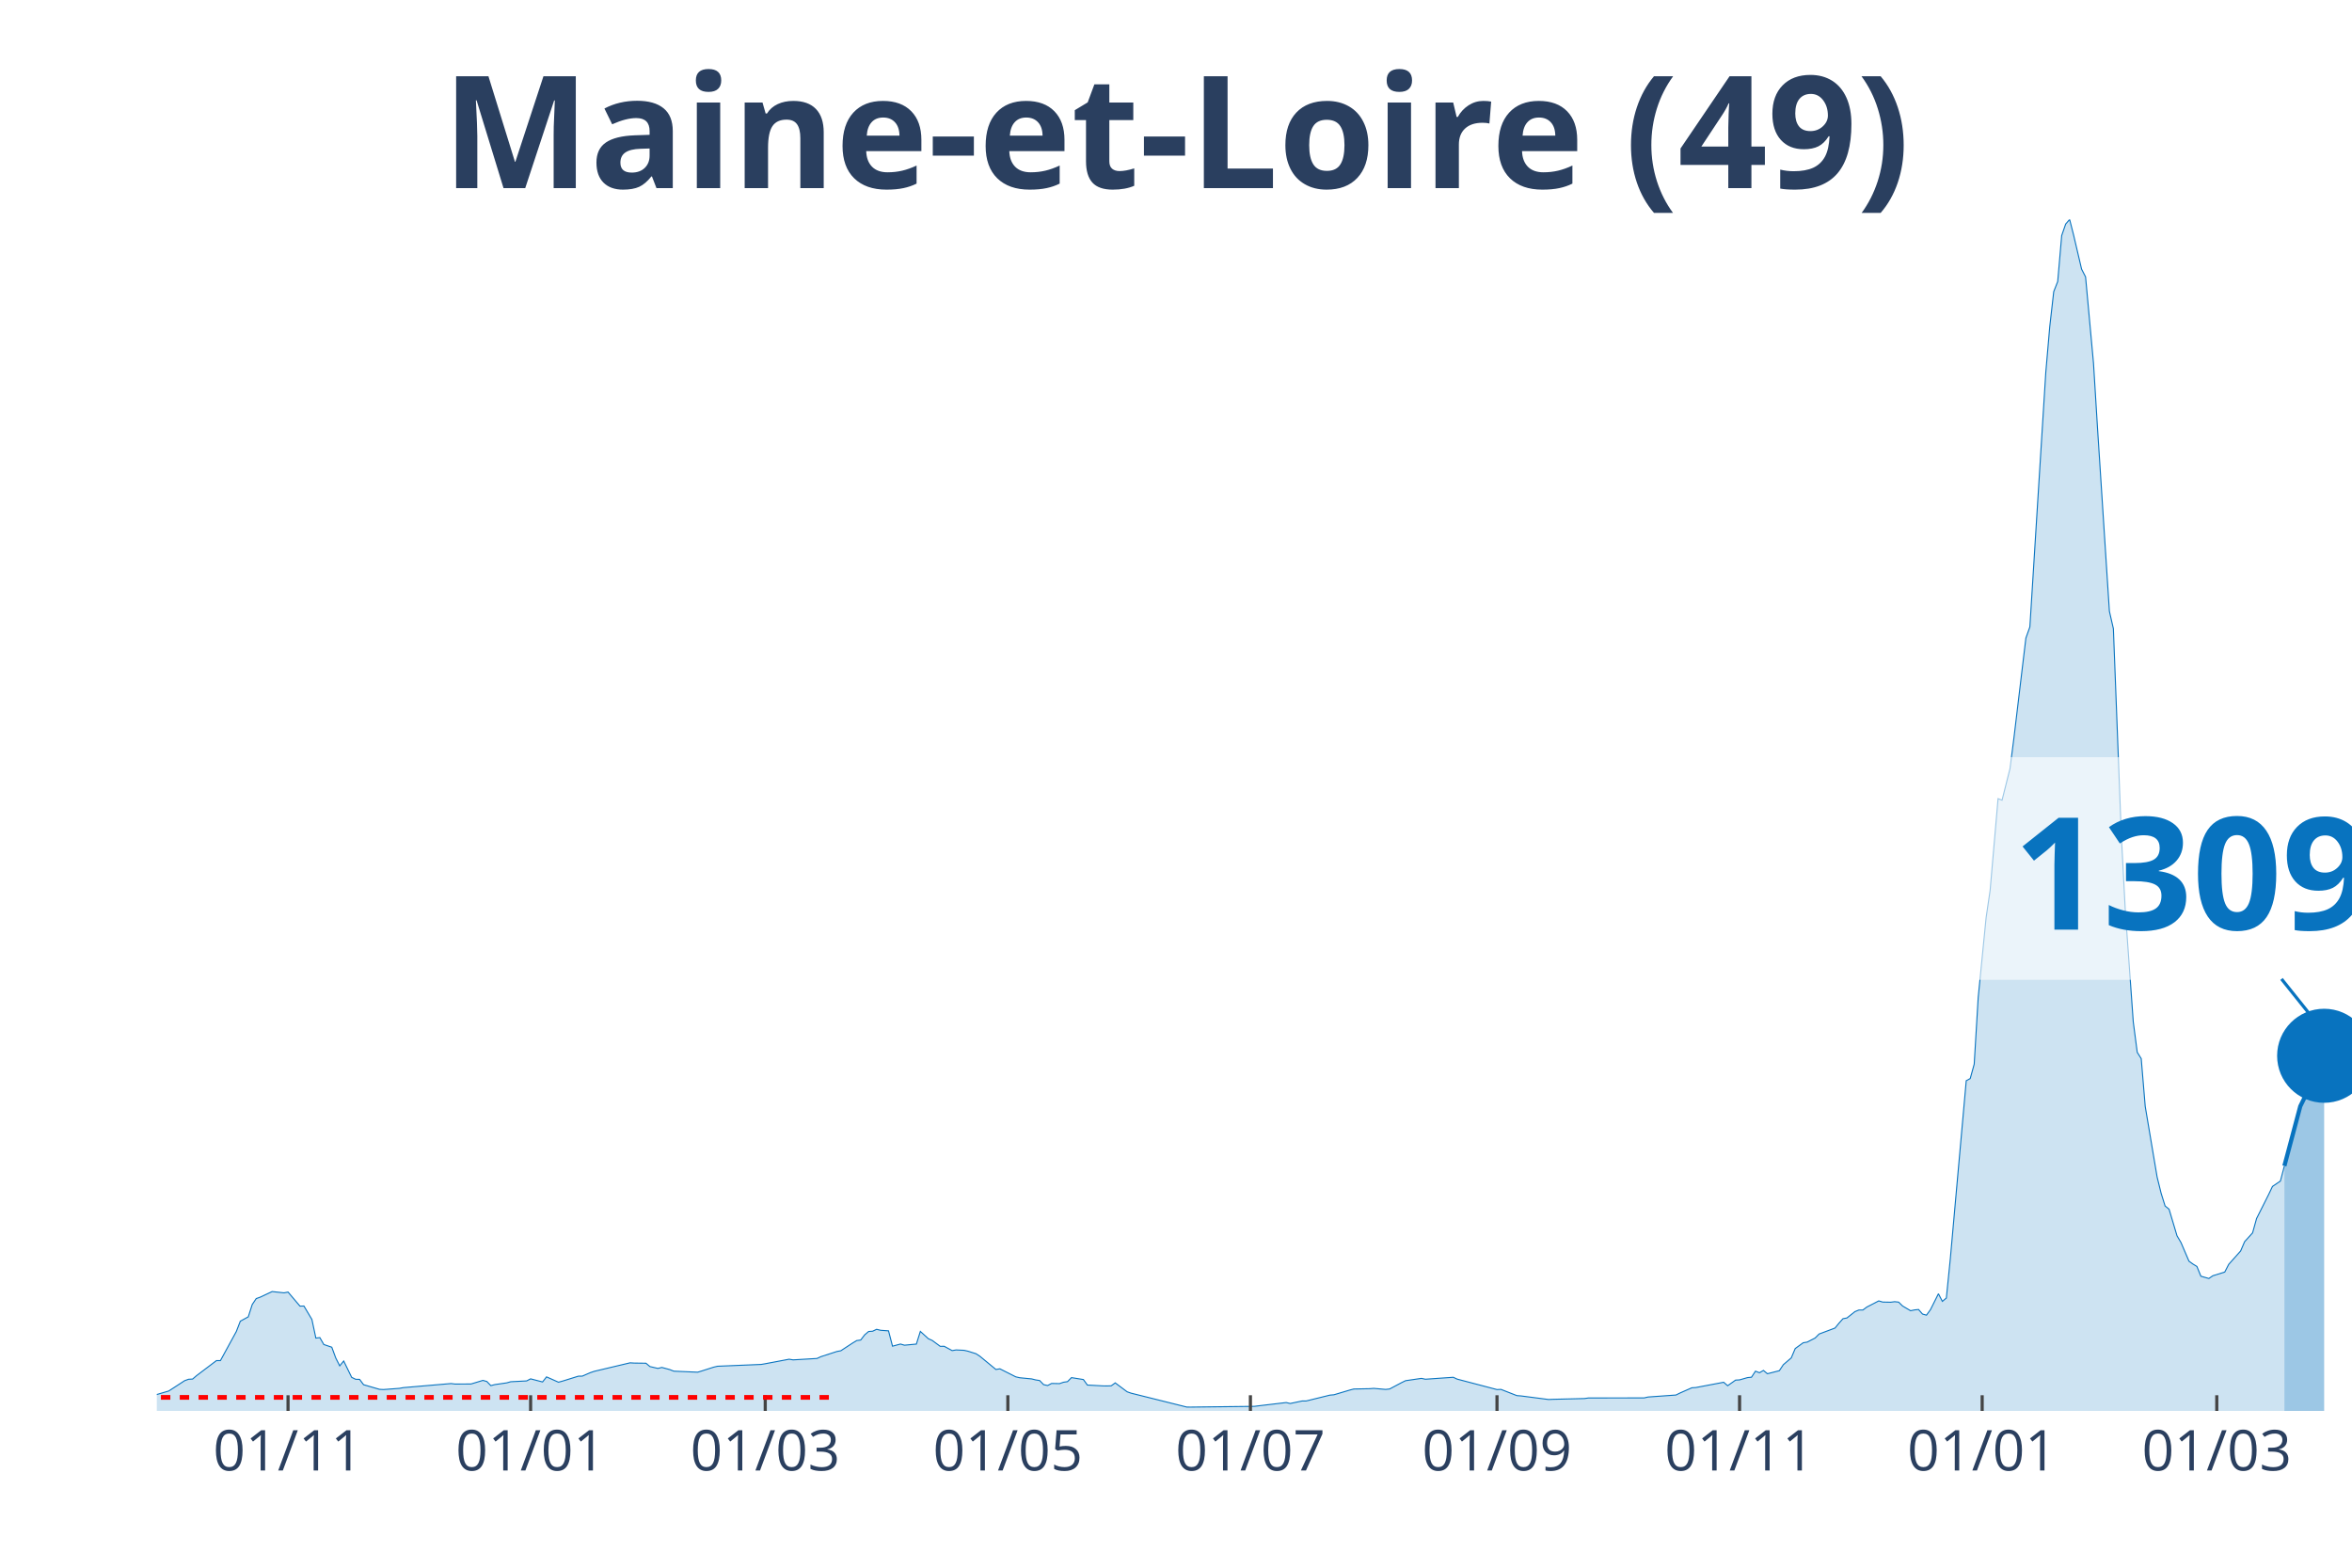
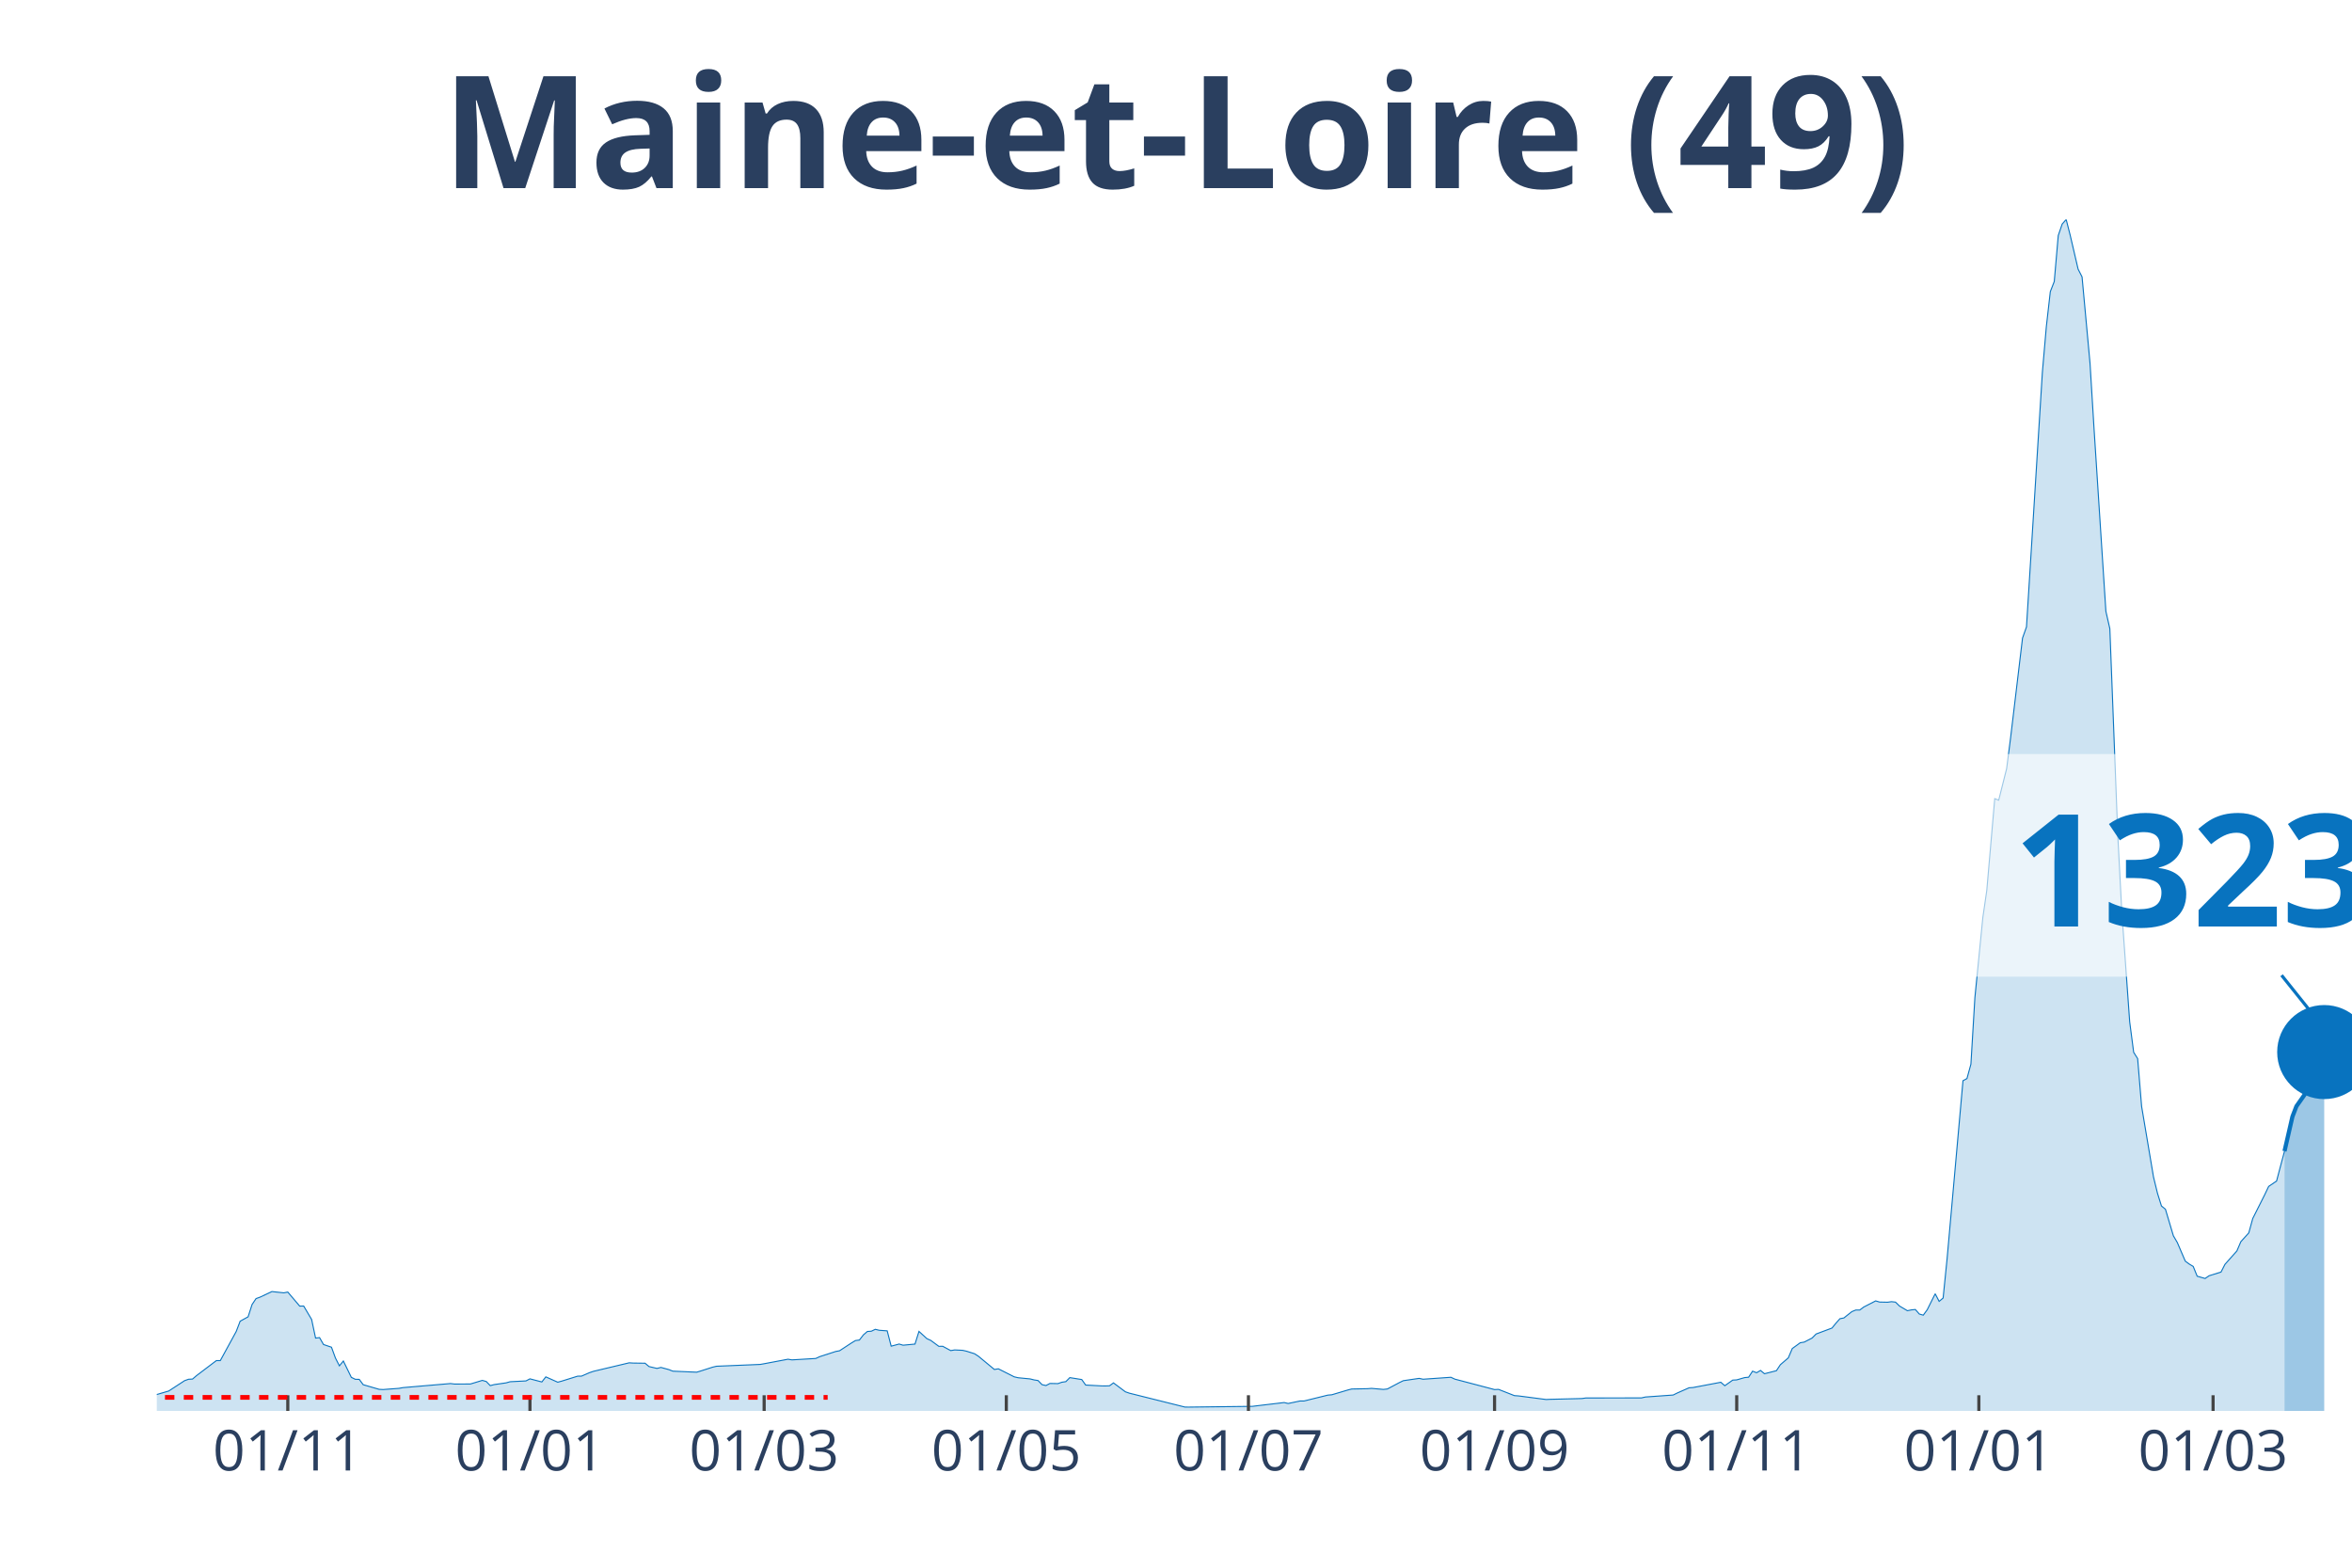
<svg xmlns="http://www.w3.org/2000/svg" class="main-svg" width="1125" height="750" style="" viewBox="0 0 750 500">
  <rect x="0" y="0" width="750" height="500" style="fill: rgb(0, 0, 0); fill-opacity: 0;" />
-   <defs id="defs-3aa6e3">
+   <defs id="defs-60f644">
    <g class="clips">
-       <clipPath id="clip3aa6e3xyplot" class="plotclip">
+       <clipPath id="clip60f644xyplot" class="plotclip">
        <rect width="700" height="380" />
      </clipPath>
-       <clipPath class="axesclip" id="clip3aa6e3x">
+       <clipPath class="axesclip" id="clip60f644x">
        <rect x="50" y="0" width="700" height="500" />
      </clipPath>
-       <clipPath class="axesclip" id="clip3aa6e3y">
+       <clipPath class="axesclip" id="clip60f644y">
        <rect x="0" y="70" width="750" height="380" />
      </clipPath>
-       <clipPath class="axesclip" id="clip3aa6e3xy">
+       <clipPath class="axesclip" id="clip60f644xy">
        <rect x="50" y="70" width="700" height="380" />
      </clipPath>
    </g>
    <g class="gradients" />
  </defs>
  <g class="bglayer">
    <rect class="bg" x="50" y="70" width="700" height="380" style="fill: rgb(0, 0, 0); fill-opacity: 0; stroke-width: 0;" />
  </g>
  <g class="layer-below">
    <g class="imagelayer" />
    <g class="shapelayer" />
  </g>
  <g class="cartesianlayer">
    <g class="subplot xy">
      <g class="layer-subplot">
        <g class="shapelayer" />
        <g class="imagelayer" />
      </g>
      <g class="gridlayer">
        <g class="x">
-           <path class="xgrid crisp" transform="translate(91.85,0)" d="M0,70v380" style="stroke: rgb(255, 255, 255); stroke-opacity: 1; stroke-width: 1px;" />
-           <path class="xgrid crisp" transform="translate(169.2,0)" d="M0,70v380" style="stroke: rgb(255, 255, 255); stroke-opacity: 1; stroke-width: 1px;" />
-           <path class="xgrid crisp" transform="translate(244.02,0)" d="M0,70v380" style="stroke: rgb(255, 255, 255); stroke-opacity: 1; stroke-width: 1px;" />
-           <path class="xgrid crisp" transform="translate(321.38,0)" d="M0,70v380" style="stroke: rgb(255, 255, 255); stroke-opacity: 1; stroke-width: 1px;" />
-           <path class="xgrid crisp" transform="translate(398.73,0)" d="M0,70v380" style="stroke: rgb(255, 255, 255); stroke-opacity: 1; stroke-width: 1px;" />
-           <path class="xgrid crisp" transform="translate(477.36,0)" d="M0,70v380" style="stroke: rgb(255, 255, 255); stroke-opacity: 1; stroke-width: 1px;" />
-           <path class="xgrid crisp" transform="translate(554.71,0)" d="M0,70v380" style="stroke: rgb(255, 255, 255); stroke-opacity: 1; stroke-width: 1px;" />
-           <path class="xgrid crisp" transform="translate(632.07,0)" d="M0,70v380" style="stroke: rgb(255, 255, 255); stroke-opacity: 1; stroke-width: 1px;" />
-           <path class="xgrid crisp" transform="translate(706.88,0)" d="M0,70v380" style="stroke: rgb(255, 255, 255); stroke-opacity: 1; stroke-width: 1px;" />
+           <path class="xgrid crisp" transform="translate(91.77,0)" d="M0,70v380" style="stroke: rgb(255, 255, 255); stroke-opacity: 1; stroke-width: 1px;" />
+           <path class="xgrid crisp" transform="translate(168.99,0)" d="M0,70v380" style="stroke: rgb(255, 255, 255); stroke-opacity: 1; stroke-width: 1px;" />
+           <path class="xgrid crisp" transform="translate(243.67,0)" d="M0,70v380" style="stroke: rgb(255, 255, 255); stroke-opacity: 1; stroke-width: 1px;" />
+           <path class="xgrid crisp" transform="translate(320.89,0)" d="M0,70v380" style="stroke: rgb(255, 255, 255); stroke-opacity: 1; stroke-width: 1px;" />
+           <path class="xgrid crisp" transform="translate(398.1,0)" d="M0,70v380" style="stroke: rgb(255, 255, 255); stroke-opacity: 1; stroke-width: 1px;" />
+           <path class="xgrid crisp" transform="translate(476.58,0)" d="M0,70v380" style="stroke: rgb(255, 255, 255); stroke-opacity: 1; stroke-width: 1px;" />
+           <path class="xgrid crisp" transform="translate(553.8,0)" d="M0,70v380" style="stroke: rgb(255, 255, 255); stroke-opacity: 1; stroke-width: 1px;" />
+           <path class="xgrid crisp" transform="translate(631.01,0)" d="M0,70v380" style="stroke: rgb(255, 255, 255); stroke-opacity: 1; stroke-width: 1px;" />
+           <path class="xgrid crisp" transform="translate(705.7,0)" d="M0,70v380" style="stroke: rgb(255, 255, 255); stroke-opacity: 1; stroke-width: 1px;" />
        </g>
        <g class="y" />
      </g>
      <g class="zerolinelayer" />
      <path class="xlines-below" />
      <path class="ylines-below" />
      <g class="overlines-below" />
      <g class="xaxislayer-below" />
      <g class="yaxislayer-below" />
      <g class="overaxes-below" />
-       <g class="plot" transform="translate(50, 70)" clip-path="url('#clip3aa6e3xyplot')">
+       <g class="plot" transform="translate(50, 70)" clip-path="url('#clip60f644xyplot')">
        <g class="scatterlayer mlayer">
-           <g class="trace scatter tracecece4e" style="stroke-miterlimit: 2;">
+           <g class="trace scatter tracebacd97" style="stroke-miterlimit: 2;">
            <g class="fills">
              <g>
-                 <path class="js-fill" d="M678.44,380L-172.46,380L-172.46,379.31L-162.32,379.51L-161.05,379.51L-120.47,379.8L-119.2,379.75L-57.07,378.1L-55.8,377.69L-38.04,376.65L-36.78,376.13L-29.17,373.59L-27.9,373.53L-10.14,373.54L-8.88,373.84L-5.07,374.17L-3.8,374.69L-1.27,374.94L0,374.77L3.8,373.65L5.07,372.83L8.88,370.35L10.14,369.9L11.41,369.84L12.68,368.75L19.02,363.95L20.29,363.95L25.36,354.67L26.63,351.38L29.17,349.99L30.43,346.07L31.7,344.17L32.97,343.72L36.78,341.93L38.04,342.07L40.58,342.34L41.85,342.09L45.65,346.57L46.92,346.55L49.46,350.83L50.72,356.77L51.99,356.62L53.26,358.82L55.8,359.68L57.07,363.13L58.33,365.62L59.6,364.08L62.14,369.29L63.41,369.91L64.67,369.94L65.94,371.64L71.01,373.11L72.28,373.18L77.36,372.8L78.62,372.57L93.84,371.27L95.11,371.43L100.18,371.41L101.45,371.03L103.99,370.26L105.25,370.62L106.52,371.93L107.79,371.6L111.59,371.05L112.86,370.69L117.93,370.43L119.2,369.77L123.01,370.76L124.28,369.14L128.08,370.84L129.35,370.5L134.42,368.92L135.69,368.9L138.22,367.8L139.49,367.37L150.91,364.66L152.17,364.74L155.98,364.79L157.25,365.85L159.78,366.44L161.05,366.13L163.59,366.82L164.86,367.32L172.46,367.65L173.73,367.27L177.54,366.05L178.8,365.75L192.75,365.17L194.02,364.95L201.63,363.51L202.9,363.72L210.51,363.27L211.78,362.69L216.85,361.05L218.12,360.81L221.92,358.32L223.19,357.56L224.46,357.39L225.72,355.74L226.99,354.66L228.26,354.58L229.53,353.97L230.8,354.28L233.33,354.46L234.6,359.35L237.14,358.67L238.41,359.04L242.21,358.68L243.48,354.64L246.01,356.95L247.28,357.53L249.82,359.4L251.09,359.39L253.62,360.76L254.89,360.55L257.43,360.67L258.7,360.96L261.23,361.76L262.5,362.59L267.57,366.78L268.84,366.57L273.91,369.13L275.18,369.42L278.99,369.79L280.25,370.11L281.52,370.31L282.79,371.62L284.06,371.9L285.33,371.24L287.86,371.29L289.13,370.85L290.4,370.66L291.67,369.38L295.47,369.99L296.74,371.75L301.81,372.02L303.08,372.03L304.35,371.99L305.62,371.06L309.42,373.9L310.69,374.34L328.44,378.77L329.71,378.78L350,378.54L351.27,378.38L360.14,377.33L361.41,377.63L365.22,376.83L366.49,376.83L374.09,374.96L375.36,374.85L380.43,373.34L381.7,373.01L386.78,372.91L388.04,372.81L391.85,373.14L393.12,373L396.92,370.98L398.19,370.36L403.26,369.62L404.53,369.89L413.41,369.27L414.67,369.86L427.36,373.19L428.62,373.13L433.7,375.12L434.96,375.21L443.84,376.36L445.11,376.3L455.25,376.05L456.52,375.87L474.28,375.85L475.54,375.56L484.42,374.93L485.69,374.3L489.49,372.62L490.76,372.54L499.64,370.86L500.91,371.96L503.44,370.17L504.71,370.1L507.25,369.37L508.51,369.25L509.78,367.32L511.05,367.82L512.32,367.09L513.59,368.14L517.39,367.17L518.66,365.26L521.2,363.08L522.46,360.1L525,358.26L526.27,358.05L528.8,356.75L530.07,355.47L535.14,353.57L536.41,352.02L537.68,350.59L538.95,350.35L541.49,348.33L542.75,347.82L544.02,347.82L545.29,346.87L549.09,344.91L550.36,345.28L552.9,345.33L554.17,345.16L555.43,345.3L556.7,346.54L559.24,348.04L560.51,347.78L561.78,347.65L563.04,349.1L564.31,349.46L565.58,347.71L568.12,342.63L569.38,345.06L570.65,343.99L571.92,331.39L576.99,274.69L578.26,273.99L579.53,269.4L580.8,248.18L583.33,222.64L584.6,214L587.14,184.72L588.41,185.21L590.94,175.15L592.21,165.25L596.01,133.5L597.28,129.95L602.36,48.72L603.62,34.18L604.89,23.01L606.16,19.78L607.43,5.12L608.7,1.45L609.96,0L611.23,4.99L613.77,15.83L615.04,18.31L617.57,45.84L618.84,66.39L622.64,124.96L623.91,130.51L626.45,196.47L627.72,220.54L630.25,255.9L631.52,265.63L632.79,267.64L634.06,282.86L637.86,305.42L639.13,310.57L640.4,314.64L641.67,315.67L644.2,324.14L645.47,326.3L648.01,332.23L649.28,333.16L650.54,333.92L651.81,337.03L654.35,337.76L655.62,336.89L659.42,335.71L660.69,333.25L664.49,328.98L665.76,326.02L668.3,323.21L669.57,318.63L673.37,311.07L674.64,308.4L677.17,306.68L678.44,301.86" style="fill: rgb(8, 115, 191); fill-opacity: 0.2; stroke-width: 0;" />
+                 <path class="js-fill" d="M678.48,380L-172.15,380L-172.15,379.31L-162.03,379.51L-160.76,379.51L-120.25,379.8L-118.99,379.75L-56.96,378.1L-55.7,377.69L-37.97,376.65L-36.71,376.13L-29.11,373.59L-27.85,373.53L-10.13,373.54L-8.86,373.84L-5.06,374.17L-3.8,374.69L-1.27,374.94L0,374.77L3.8,373.65L5.06,372.83L8.86,370.35L10.13,369.9L11.39,369.84L12.66,368.75L18.99,363.95L20.25,363.95L25.32,354.67L26.58,351.38L29.11,349.99L30.38,346.07L31.65,344.17L32.91,343.72L36.71,341.93L37.97,342.07L40.51,342.34L41.77,342.09L45.57,346.57L46.84,346.55L49.37,350.83L50.63,356.77L51.9,356.62L53.16,358.82L55.7,359.68L56.96,363.13L58.23,365.62L59.49,364.08L62.03,369.29L63.29,369.91L64.56,369.94L65.82,371.64L70.89,373.11L72.15,373.18L77.22,372.8L78.48,372.57L93.67,371.27L94.94,371.43L100,371.41L101.27,371.03L103.8,370.26L105.06,370.62L106.33,371.93L107.59,371.6L111.39,371.05L112.66,370.69L117.72,370.43L118.99,369.77L122.78,370.76L124.05,369.14L127.85,370.84L129.11,370.5L134.18,368.92L135.44,368.9L137.97,367.8L139.24,367.37L150.63,364.66L151.9,364.74L155.7,364.79L156.96,365.85L159.49,366.44L160.76,366.13L163.29,366.82L164.56,367.32L172.15,367.65L173.42,367.27L177.22,366.05L178.48,365.75L192.41,365.17L193.67,364.95L201.27,363.51L202.53,363.72L210.13,363.27L211.39,362.69L216.46,361.05L217.72,360.81L221.52,358.32L222.78,357.56L224.05,357.39L225.32,355.74L226.58,354.66L227.85,354.58L229.11,353.97L230.38,354.28L232.91,354.46L234.18,359.35L236.71,358.67L237.97,359.04L241.77,358.68L243.04,354.64L245.57,356.95L246.84,357.53L249.37,359.4L250.63,359.39L253.16,360.76L254.43,360.55L256.96,360.67L258.23,360.96L260.76,361.76L262.03,362.59L267.09,366.78L268.35,366.57L273.42,369.13L274.68,369.42L278.48,369.79L279.75,370.11L281.01,370.31L282.28,371.62L283.54,371.9L284.81,371.24L287.34,371.29L288.61,370.85L289.87,370.66L291.14,369.38L294.94,369.99L296.2,371.75L301.27,372.02L302.53,372.03L303.8,371.99L305.06,371.06L308.86,373.9L310.13,374.34L327.85,378.77L329.11,378.78L349.37,378.54L350.63,378.38L359.49,377.33L360.76,377.63L364.56,376.83L365.82,376.83L373.42,374.96L374.68,374.85L379.75,373.34L381.01,373.01L386.08,372.91L387.34,372.81L391.14,373.14L392.41,373L396.2,370.98L397.47,370.36L402.53,369.62L403.8,369.89L412.66,369.27L413.92,369.86L426.58,373.19L427.85,373.13L432.91,375.12L434.18,375.21L443.04,376.36L444.3,376.3L454.43,376.05L455.7,375.87L473.42,375.85L474.68,375.56L483.54,374.93L484.81,374.3L488.61,372.62L489.87,372.54L498.73,370.86L500,371.96L502.53,370.17L503.8,370.1L506.33,369.37L507.59,369.25L508.86,367.32L510.13,367.82L511.39,367.09L512.66,368.14L516.46,367.17L517.72,365.26L520.25,363.08L521.52,360.1L524.05,358.26L525.32,358.05L527.85,356.75L529.11,355.47L534.18,353.57L535.44,352.02L536.71,350.59L537.97,350.35L540.51,348.33L541.77,347.82L543.04,347.82L544.3,346.87L548.1,344.91L549.37,345.28L551.9,345.33L553.16,345.16L554.43,345.3L555.7,346.54L558.23,348.04L559.49,347.78L560.76,347.65L562.03,349.1L563.29,349.46L564.56,347.71L567.09,342.63L568.35,345.06L569.62,343.99L570.89,331.39L575.95,274.69L577.22,273.99L578.48,269.4L579.75,248.18L582.28,222.64L583.54,214L586.08,184.72L587.34,185.21L589.87,175.15L591.14,165.25L594.94,133.5L596.2,129.95L601.27,48.72L602.53,34.18L603.8,23.01L605.06,19.78L606.33,5.12L607.59,1.45L608.86,0L610.13,4.99L612.66,15.83L613.92,18.31L616.46,45.84L617.72,66.39L621.52,124.96L622.78,130.51L625.32,196.47L626.58,220.54L629.11,255.9L630.38,265.63L631.65,267.64L632.91,282.86L636.71,305.42L637.97,310.57L639.24,314.64L640.51,315.67L643.04,324.14L644.3,326.3L646.84,332.23L648.1,333.16L649.37,333.92L650.63,337.03L653.16,337.76L654.43,336.89L658.23,335.71L659.49,333.25L663.29,328.98L664.56,326.02L667.09,323.21L668.35,318.63L672.15,311.07L673.42,308.4L675.95,306.68L677.22,301.86L678.48,297.16" style="fill: rgb(8, 115, 191); fill-opacity: 0.2; stroke-width: 0;" />
              </g>
            </g>
            <g class="errorbars" />
            <g class="lines">
-               <path class="js-line" d="M-172.46,379.31L-162.32,379.51L-161.05,379.51L-120.47,379.8L-119.2,379.75L-57.07,378.1L-55.8,377.69L-38.04,376.65L-36.78,376.13L-29.17,373.59L-27.9,373.53L-10.14,373.54L-8.88,373.84L-5.07,374.17L-3.8,374.69L-1.27,374.94L0,374.77L3.8,373.65L5.07,372.83L8.88,370.35L10.14,369.9L11.41,369.84L12.68,368.75L19.02,363.95L20.29,363.95L25.36,354.67L26.63,351.38L29.17,349.99L30.43,346.07L31.7,344.17L32.97,343.72L36.78,341.93L38.04,342.07L40.58,342.34L41.85,342.09L45.65,346.57L46.92,346.55L49.46,350.83L50.72,356.77L51.99,356.62L53.26,358.82L55.8,359.68L57.07,363.13L58.33,365.62L59.6,364.08L62.14,369.29L63.41,369.91L64.67,369.94L65.94,371.64L71.01,373.11L72.28,373.18L77.36,372.8L78.62,372.57L93.84,371.27L95.11,371.43L100.18,371.41L101.45,371.03L103.99,370.26L105.25,370.62L106.52,371.93L107.79,371.6L111.59,371.05L112.86,370.69L117.93,370.43L119.2,369.77L123.01,370.76L124.28,369.14L128.08,370.84L129.35,370.5L134.42,368.92L135.69,368.9L138.22,367.8L139.49,367.37L150.91,364.66L152.17,364.74L155.98,364.79L157.25,365.85L159.78,366.44L161.05,366.13L163.59,366.82L164.86,367.32L172.46,367.65L173.73,367.27L177.54,366.05L178.8,365.75L192.75,365.17L194.02,364.95L201.63,363.51L202.9,363.72L210.51,363.27L211.78,362.69L216.85,361.05L218.12,360.81L221.92,358.32L223.19,357.56L224.46,357.39L225.72,355.74L226.99,354.66L228.26,354.58L229.53,353.97L230.8,354.28L233.33,354.46L234.6,359.35L237.14,358.67L238.41,359.04L242.21,358.68L243.48,354.64L246.01,356.95L247.28,357.53L249.82,359.4L251.09,359.39L253.62,360.76L254.89,360.55L257.43,360.67L258.7,360.96L261.23,361.76L262.5,362.59L267.57,366.78L268.84,366.57L273.91,369.13L275.18,369.42L278.99,369.79L280.25,370.11L281.52,370.31L282.79,371.62L284.06,371.9L285.33,371.24L287.86,371.29L289.13,370.85L290.4,370.66L291.67,369.38L295.47,369.99L296.74,371.75L301.81,372.02L303.08,372.03L304.35,371.99L305.62,371.06L309.42,373.9L310.69,374.34L328.44,378.77L329.71,378.78L350,378.54L351.27,378.38L360.14,377.33L361.41,377.63L365.22,376.83L366.49,376.83L374.09,374.96L375.36,374.85L380.43,373.34L381.7,373.01L386.78,372.91L388.04,372.81L391.85,373.14L393.12,373L396.92,370.98L398.19,370.36L403.26,369.62L404.53,369.89L413.41,369.27L414.67,369.86L427.36,373.19L428.62,373.13L433.7,375.12L434.96,375.21L443.84,376.36L445.11,376.3L455.25,376.05L456.52,375.87L474.28,375.85L475.54,375.56L484.42,374.93L485.69,374.3L489.49,372.62L490.76,372.54L499.64,370.86L500.91,371.96L503.44,370.17L504.71,370.1L507.25,369.37L508.51,369.25L509.78,367.32L511.05,367.82L512.32,367.09L513.59,368.14L517.39,367.17L518.66,365.26L521.2,363.08L522.46,360.1L525,358.26L526.27,358.05L528.8,356.75L530.07,355.47L535.14,353.57L536.41,352.02L537.68,350.59L538.95,350.35L541.49,348.33L542.75,347.82L544.02,347.82L545.29,346.87L549.09,344.91L550.36,345.28L552.9,345.33L554.17,345.16L555.43,345.3L556.7,346.54L559.24,348.04L560.51,347.78L561.78,347.65L563.04,349.1L564.31,349.46L565.58,347.71L568.12,342.63L569.38,345.06L570.65,343.99L571.92,331.39L576.99,274.69L578.26,273.99L579.53,269.4L580.8,248.18L583.33,222.64L584.6,214L587.14,184.72L588.41,185.21L590.94,175.15L592.21,165.25L596.01,133.5L597.28,129.95L602.36,48.72L603.62,34.18L604.89,23.01L606.16,19.78L607.43,5.12L608.7,1.45L609.96,0L611.23,4.99L613.77,15.83L615.04,18.31L617.57,45.84L618.84,66.39L622.64,124.96L623.91,130.51L626.45,196.47L627.72,220.54L630.25,255.9L631.52,265.63L632.79,267.64L634.06,282.86L637.86,305.42L639.13,310.57L640.4,314.64L641.67,315.67L644.2,324.14L645.47,326.3L648.01,332.23L649.28,333.16L650.54,333.92L651.81,337.03L654.35,337.76L655.62,336.89L659.42,335.71L660.69,333.25L664.49,328.98L665.76,326.02L668.3,323.21L669.57,318.63L673.37,311.07L674.64,308.4L677.17,306.68L678.44,301.86" style="vector-effect: non-scaling-stroke; fill: none; stroke: rgb(8, 115, 191); stroke-opacity: 1; stroke-width: 0.5px; opacity: 1;" />
+               <path class="js-line" d="M-172.15,379.31L-162.03,379.51L-160.76,379.51L-120.25,379.8L-118.99,379.75L-56.96,378.1L-55.7,377.69L-37.97,376.65L-36.71,376.13L-29.11,373.59L-27.85,373.53L-10.13,373.54L-8.86,373.84L-5.06,374.17L-3.8,374.69L-1.27,374.94L0,374.77L3.8,373.65L5.06,372.83L8.86,370.35L10.13,369.9L11.39,369.84L12.66,368.75L18.99,363.95L20.25,363.95L25.32,354.67L26.58,351.38L29.11,349.99L30.38,346.07L31.65,344.17L32.91,343.72L36.71,341.93L37.97,342.07L40.51,342.34L41.77,342.09L45.57,346.57L46.84,346.55L49.37,350.83L50.63,356.77L51.9,356.62L53.16,358.82L55.7,359.68L56.96,363.13L58.23,365.62L59.49,364.08L62.03,369.29L63.29,369.91L64.56,369.94L65.82,371.64L70.89,373.11L72.15,373.18L77.22,372.8L78.48,372.57L93.67,371.27L94.94,371.43L100,371.41L101.27,371.03L103.8,370.26L105.06,370.62L106.33,371.93L107.59,371.6L111.39,371.05L112.66,370.69L117.72,370.43L118.99,369.77L122.78,370.76L124.05,369.14L127.85,370.84L129.11,370.5L134.18,368.92L135.44,368.9L137.97,367.8L139.24,367.37L150.63,364.66L151.9,364.74L155.7,364.79L156.96,365.85L159.49,366.44L160.76,366.13L163.29,366.82L164.56,367.32L172.15,367.65L173.42,367.27L177.22,366.05L178.48,365.75L192.41,365.17L193.67,364.95L201.27,363.51L202.53,363.72L210.13,363.27L211.39,362.69L216.46,361.05L217.72,360.81L221.52,358.32L222.78,357.56L224.05,357.39L225.32,355.74L226.58,354.66L227.85,354.58L229.11,353.97L230.38,354.28L232.91,354.46L234.18,359.35L236.71,358.67L237.97,359.04L241.77,358.68L243.04,354.64L245.57,356.95L246.84,357.53L249.37,359.4L250.63,359.39L253.16,360.76L254.43,360.55L256.96,360.67L258.23,360.96L260.76,361.76L262.03,362.59L267.09,366.78L268.35,366.57L273.42,369.13L274.68,369.42L278.48,369.79L279.75,370.11L281.01,370.31L282.28,371.62L283.54,371.9L284.81,371.24L287.34,371.29L288.61,370.85L289.87,370.66L291.14,369.38L294.94,369.99L296.2,371.75L301.27,372.02L302.53,372.03L303.8,371.99L305.06,371.06L308.86,373.9L310.13,374.34L327.85,378.77L329.11,378.78L349.37,378.54L350.63,378.38L359.49,377.33L360.76,377.63L364.56,376.83L365.82,376.83L373.42,374.96L374.68,374.85L379.75,373.34L381.01,373.01L386.08,372.91L387.34,372.81L391.14,373.14L392.41,373L396.2,370.98L397.47,370.36L402.53,369.62L403.8,369.89L412.66,369.27L413.92,369.86L426.58,373.19L427.85,373.13L432.91,375.12L434.18,375.21L443.04,376.36L444.3,376.3L454.43,376.05L455.7,375.87L473.42,375.85L474.68,375.56L483.54,374.93L484.81,374.3L488.61,372.62L489.87,372.54L498.73,370.86L500,371.96L502.53,370.17L503.8,370.1L506.33,369.37L507.59,369.25L508.86,367.32L510.13,367.82L511.39,367.09L512.66,368.14L516.46,367.17L517.72,365.26L520.25,363.08L521.52,360.1L524.05,358.26L525.32,358.05L527.85,356.75L529.11,355.47L534.18,353.57L535.44,352.02L536.71,350.59L537.97,350.35L540.51,348.33L541.77,347.82L543.04,347.82L544.3,346.87L548.1,344.91L549.37,345.28L551.9,345.33L553.16,345.16L554.43,345.3L555.7,346.54L558.23,348.04L559.49,347.78L560.76,347.65L562.03,349.1L563.29,349.46L564.56,347.71L567.09,342.63L568.35,345.06L569.62,343.99L570.89,331.39L575.95,274.69L577.22,273.99L578.48,269.4L579.75,248.18L582.28,222.64L583.54,214L586.08,184.72L587.34,185.21L589.87,175.15L591.14,165.25L594.94,133.5L596.2,129.95L601.27,48.72L602.53,34.18L603.8,23.01L605.06,19.78L606.33,5.12L607.59,1.45L608.86,0L610.13,4.99L612.66,15.83L613.92,18.31L616.46,45.84L617.72,66.39L621.52,124.96L622.78,130.51L625.32,196.47L626.58,220.54L629.11,255.9L630.38,265.63L631.65,267.64L632.91,282.86L636.71,305.42L637.97,310.57L639.24,314.64L640.51,315.67L643.04,324.14L644.3,326.3L646.84,332.23L648.1,333.16L649.37,333.92L650.63,337.03L653.16,337.76L654.43,336.89L658.23,335.71L659.49,333.25L663.29,328.98L664.56,326.02L667.09,323.21L668.35,318.63L672.15,311.07L673.42,308.4L675.95,306.68L677.22,301.86L678.48,297.16" style="vector-effect: non-scaling-stroke; fill: none; stroke: rgb(8, 115, 191); stroke-opacity: 1; stroke-width: 0.5px; opacity: 1;" />
            </g>
            <g class="points" />
            <g class="text" />
          </g>
-           <g class="trace scatter trace39c70b" style="stroke-miterlimit: 2;">
+           <g class="trace scatter tracea52d38" style="stroke-miterlimit: 2;">
            <g class="fills">
              <g>
-                 <path class="js-fill" d="M691.12,380L678.44,380L678.44,301.86L683.51,282.83L684.78,280.26L686.05,279.24L687.32,274.52L689.86,268.41L691.12,266.73" style="fill: rgb(8, 115, 191); fill-opacity: 0.4; stroke-width: 0;" />
+                 <path class="js-fill" d="M691.14,380L678.48,380L678.48,297.16L681.01,286.13L682.28,282.83L684.81,279.24L686.08,274.51L688.61,268.38L689.87,266.71L691.14,265.55" style="fill: rgb(8, 115, 191); fill-opacity: 0.4; stroke-width: 0;" />
              </g>
            </g>
            <g class="errorbars" />
            <g class="lines">
-               <path class="js-line" d="M678.44,301.86L683.51,282.83L684.78,280.26L686.05,279.24L687.32,274.52L689.86,268.41L691.12,266.73" style="vector-effect: non-scaling-stroke; fill: none; stroke: rgb(8, 115, 191); stroke-opacity: 1; stroke-width: 2px; opacity: 1;" />
+               <path class="js-line" d="M678.48,297.16L681.01,286.13L682.28,282.83L684.81,279.24L686.08,274.51L688.61,268.38L689.87,266.71L691.14,265.55" style="vector-effect: non-scaling-stroke; fill: none; stroke: rgb(8, 115, 191); stroke-opacity: 1; stroke-width: 2px; opacity: 1;" />
            </g>
            <g class="points" />
            <g class="text" />
          </g>
-           <g class="trace scatter traced97636" style="stroke-miterlimit: 2; opacity: 1;">
+           <g class="trace scatter trace0a67da" style="stroke-miterlimit: 2; opacity: 1;">
            <g class="fills" />
            <g class="errorbars" />
            <g class="lines" />
            <g class="points">
-               <path class="point" transform="translate(691.12,266.73)" d="M15,0A15,15 0 1,1 0,-15A15,15 0 0,1 15,0Z" style="opacity: 1; stroke-width: 0px; fill: rgb(8, 115, 191); fill-opacity: 1;" />
+               <path class="point" transform="translate(691.14,265.55)" d="M15,0A15,15 0 1,1 0,-15A15,15 0 0,1 15,0Z" style="opacity: 1; stroke-width: 0px; fill: rgb(8, 115, 191); fill-opacity: 1;" />
            </g>
            <g class="text" />
          </g>
        </g>
      </g>
      <g class="overplot" />
      <path class="xlines-above crisp" style="fill: none; stroke-width: 1px; stroke: rgb(0, 0, 0); stroke-opacity: 0;" d="" />
      <path class="ylines-above crisp" style="fill: none;" d="M0,0" />
      <g class="overlines-above" />
      <g class="xaxislayer-above">
-         <path class="xtick ticks crisp" d="M0,450v-5" transform="translate(91.85,0)" style="stroke: rgb(68, 68, 68); stroke-opacity: 1; stroke-width: 1px;" />
-         <path class="xtick ticks crisp" d="M0,450v-5" transform="translate(169.2,0)" style="stroke: rgb(68, 68, 68); stroke-opacity: 1; stroke-width: 1px;" />
-         <path class="xtick ticks crisp" d="M0,450v-5" transform="translate(244.02,0)" style="stroke: rgb(68, 68, 68); stroke-opacity: 1; stroke-width: 1px;" />
-         <path class="xtick ticks crisp" d="M0,450v-5" transform="translate(321.38,0)" style="stroke: rgb(68, 68, 68); stroke-opacity: 1; stroke-width: 1px;" />
-         <path class="xtick ticks crisp" d="M0,450v-5" transform="translate(398.73,0)" style="stroke: rgb(68, 68, 68); stroke-opacity: 1; stroke-width: 1px;" />
-         <path class="xtick ticks crisp" d="M0,450v-5" transform="translate(477.36,0)" style="stroke: rgb(68, 68, 68); stroke-opacity: 1; stroke-width: 1px;" />
-         <path class="xtick ticks crisp" d="M0,450v-5" transform="translate(554.71,0)" style="stroke: rgb(68, 68, 68); stroke-opacity: 1; stroke-width: 1px;" />
-         <path class="xtick ticks crisp" d="M0,450v-5" transform="translate(632.07,0)" style="stroke: rgb(68, 68, 68); stroke-opacity: 1; stroke-width: 1px;" />
-         <path class="xtick ticks crisp" d="M0,450v-5" transform="translate(706.88,0)" style="stroke: rgb(68, 68, 68); stroke-opacity: 1; stroke-width: 1px;" />
+         <path class="xtick ticks crisp" d="M0,450v-5" transform="translate(91.77,0)" style="stroke: rgb(68, 68, 68); stroke-opacity: 1; stroke-width: 1px;" />
+         <path class="xtick ticks crisp" d="M0,450v-5" transform="translate(168.99,0)" style="stroke: rgb(68, 68, 68); stroke-opacity: 1; stroke-width: 1px;" />
+         <path class="xtick ticks crisp" d="M0,450v-5" transform="translate(243.67,0)" style="stroke: rgb(68, 68, 68); stroke-opacity: 1; stroke-width: 1px;" />
+         <path class="xtick ticks crisp" d="M0,450v-5" transform="translate(320.89,0)" style="stroke: rgb(68, 68, 68); stroke-opacity: 1; stroke-width: 1px;" />
+         <path class="xtick ticks crisp" d="M0,450v-5" transform="translate(398.1,0)" style="stroke: rgb(68, 68, 68); stroke-opacity: 1; stroke-width: 1px;" />
+         <path class="xtick ticks crisp" d="M0,450v-5" transform="translate(476.58,0)" style="stroke: rgb(68, 68, 68); stroke-opacity: 1; stroke-width: 1px;" />
+         <path class="xtick ticks crisp" d="M0,450v-5" transform="translate(553.8,0)" style="stroke: rgb(68, 68, 68); stroke-opacity: 1; stroke-width: 1px;" />
+         <path class="xtick ticks crisp" d="M0,450v-5" transform="translate(631.01,0)" style="stroke: rgb(68, 68, 68); stroke-opacity: 1; stroke-width: 1px;" />
+         <path class="xtick ticks crisp" d="M0,450v-5" transform="translate(705.7,0)" style="stroke: rgb(68, 68, 68); stroke-opacity: 1; stroke-width: 1px;" />
        <g class="xtick">
-           <text text-anchor="middle" x="0" y="469" transform="translate(91.85,0)" style="font-family: 'Open Sans', verdana, arial, sans-serif; font-size: 18px; fill: rgb(42, 63, 95); fill-opacity: 1; white-space: pre;">01/11</text>
+           <text text-anchor="middle" x="0" y="469" transform="translate(91.77,0)" style="font-family: 'Open Sans', verdana, arial, sans-serif; font-size: 18px; fill: rgb(42, 63, 95); fill-opacity: 1; white-space: pre;">01/11</text>
        </g>
        <g class="xtick">
-           <text text-anchor="middle" x="0" y="469" transform="translate(169.2,0)" style="font-family: 'Open Sans', verdana, arial, sans-serif; font-size: 18px; fill: rgb(42, 63, 95); fill-opacity: 1; white-space: pre;">01/01</text>
+           <text text-anchor="middle" x="0" y="469" transform="translate(168.99,0)" style="font-family: 'Open Sans', verdana, arial, sans-serif; font-size: 18px; fill: rgb(42, 63, 95); fill-opacity: 1; white-space: pre;">01/01</text>
        </g>
        <g class="xtick">
-           <text text-anchor="middle" x="0" y="469" transform="translate(244.02,0)" style="font-family: 'Open Sans', verdana, arial, sans-serif; font-size: 18px; fill: rgb(42, 63, 95); fill-opacity: 1; white-space: pre;">01/03</text>
+           <text text-anchor="middle" x="0" y="469" transform="translate(243.67,0)" style="font-family: 'Open Sans', verdana, arial, sans-serif; font-size: 18px; fill: rgb(42, 63, 95); fill-opacity: 1; white-space: pre;">01/03</text>
        </g>
        <g class="xtick">
-           <text text-anchor="middle" x="0" y="469" transform="translate(321.38,0)" style="font-family: 'Open Sans', verdana, arial, sans-serif; font-size: 18px; fill: rgb(42, 63, 95); fill-opacity: 1; white-space: pre;">01/05</text>
+           <text text-anchor="middle" x="0" y="469" transform="translate(320.89,0)" style="font-family: 'Open Sans', verdana, arial, sans-serif; font-size: 18px; fill: rgb(42, 63, 95); fill-opacity: 1; white-space: pre;">01/05</text>
        </g>
        <g class="xtick">
-           <text text-anchor="middle" x="0" y="469" transform="translate(398.73,0)" style="font-family: 'Open Sans', verdana, arial, sans-serif; font-size: 18px; fill: rgb(42, 63, 95); fill-opacity: 1; white-space: pre;">01/07</text>
+           <text text-anchor="middle" x="0" y="469" transform="translate(398.1,0)" style="font-family: 'Open Sans', verdana, arial, sans-serif; font-size: 18px; fill: rgb(42, 63, 95); fill-opacity: 1; white-space: pre;">01/07</text>
        </g>
        <g class="xtick">
-           <text text-anchor="middle" x="0" y="469" transform="translate(477.36,0)" style="font-family: 'Open Sans', verdana, arial, sans-serif; font-size: 18px; fill: rgb(42, 63, 95); fill-opacity: 1; white-space: pre;">01/09</text>
+           <text text-anchor="middle" x="0" y="469" transform="translate(476.58,0)" style="font-family: 'Open Sans', verdana, arial, sans-serif; font-size: 18px; fill: rgb(42, 63, 95); fill-opacity: 1; white-space: pre;">01/09</text>
        </g>
        <g class="xtick">
-           <text text-anchor="middle" x="0" y="469" transform="translate(554.71,0)" style="font-family: 'Open Sans', verdana, arial, sans-serif; font-size: 18px; fill: rgb(42, 63, 95); fill-opacity: 1; white-space: pre;">01/11</text>
+           <text text-anchor="middle" x="0" y="469" transform="translate(553.8,0)" style="font-family: 'Open Sans', verdana, arial, sans-serif; font-size: 18px; fill: rgb(42, 63, 95); fill-opacity: 1; white-space: pre;">01/11</text>
        </g>
        <g class="xtick">
-           <text text-anchor="middle" x="0" y="469" transform="translate(632.07,0)" style="font-family: 'Open Sans', verdana, arial, sans-serif; font-size: 18px; fill: rgb(42, 63, 95); fill-opacity: 1; white-space: pre;">01/01</text>
+           <text text-anchor="middle" x="0" y="469" transform="translate(631.01,0)" style="font-family: 'Open Sans', verdana, arial, sans-serif; font-size: 18px; fill: rgb(42, 63, 95); fill-opacity: 1; white-space: pre;">01/01</text>
        </g>
        <g class="xtick">
-           <text text-anchor="middle" x="0" y="469" transform="translate(706.88,0)" style="font-family: 'Open Sans', verdana, arial, sans-serif; font-size: 18px; fill: rgb(42, 63, 95); fill-opacity: 1; white-space: pre;">01/03</text>
+           <text text-anchor="middle" x="0" y="469" transform="translate(705.7,0)" style="font-family: 'Open Sans', verdana, arial, sans-serif; font-size: 18px; fill: rgb(42, 63, 95); fill-opacity: 1; white-space: pre;">01/03</text>
        </g>
      </g>
      <g class="yaxislayer-above" />
      <g class="overaxes-above" />
    </g>
  </g>
  <g class="polarlayer" />
  <g class="ternarylayer" />
  <g class="geolayer" />
  <g class="funnelarealayer" />
  <g class="pielayer" />
  <g class="treemaplayer" />
  <g class="sunburstlayer" />
  <g class="glimages" />
-   <defs id="topdefs-3aa6e3">
+   <defs id="topdefs-60f644">
    <g class="clips" />
  </defs>
  <g class="layer-above">
    <g class="imagelayer" />
    <g class="shapelayer">
-       <path data-index="0" fill-rule="evenodd" d="M-662.68,445.68L264.31,445.68" clip-path="url('#clip3aa6e3xy')" style="opacity: 1; stroke: rgb(255, 0, 0); stroke-opacity: 1; fill: rgb(0, 0, 0); fill-opacity: 0; stroke-dasharray: 3px, 3px; stroke-width: 1.5px;" />
+       <path data-index="0" fill-rule="evenodd" d="M-661.39,445.68L263.92,445.68" clip-path="url('#clip60f644xy')" style="opacity: 1; stroke: rgb(255, 0, 0); stroke-opacity: 1; fill: rgb(0, 0, 0); fill-opacity: 0; stroke-dasharray: 3px, 3px; stroke-width: 1.5px;" />
    </g>
  </g>
  <g class="infolayer">
    <g class="g-gtitle">
      <text class="gtitle" x="375" y="25" text-anchor="middle" dy="0.7em" style="font-family: 'Open Sans', verdana, arial, sans-serif; font-size: 50px; fill: rgb(42, 63, 95); opacity: 1; font-weight: normal; white-space: pre;">
        <tspan style="font-weight:bold">Maine-et-Loire (49)</tspan>
      </text>
    </g>
    <g class="g-xtitle" />
    <g class="annotation" data-index="0" style="opacity: 1;">
-       <g class="annotation-text-g" transform="rotate(0,699.12,276.73)">
-         <g class="cursor-pointer" transform="translate(627, 241)">
+       <g class="annotation-text-g" transform="rotate(0,699.14,275.55)">
+         <g class="cursor-pointer" transform="translate(627, 240)">
          <rect class="bg" x="0.5" y="0.5" width="143" height="71" style="stroke-width: 1px; stroke: rgb(0, 0, 0); stroke-opacity: 0; fill: rgb(255, 255, 255); fill-opacity: 0.6;" />
          <text class="annotation-text" text-anchor="middle" x="72.078" y="55.5" style="font-family: 'Open Sans', verdana, arial, sans-serif; font-size: 50px; fill: rgb(8, 115, 191); fill-opacity: 1; white-space: pre;">
-             <tspan style="font-weight:bold">1309 </tspan>
+             <tspan style="font-weight:bold">1323 </tspan>
          </text>
        </g>
      </g>
      <g class="annotation-arrow-g" style="opacity: 1;">
-         <path d="M727.52,312.23L739.12,326.73" style="stroke-width: 1px; stroke: rgb(8, 115, 191); stroke-opacity: 1; stroke-dasharray: 0px, 0px, 18.569px, 18.569px;" />
+         <path d="M727.54,311.05L739.14,325.55" style="stroke-width: 1px; stroke: rgb(8, 115, 191); stroke-opacity: 1; stroke-dasharray: 0px, 0px, 18.569px, 18.569px;" />
      </g>
    </g>
  </g>
</svg>
